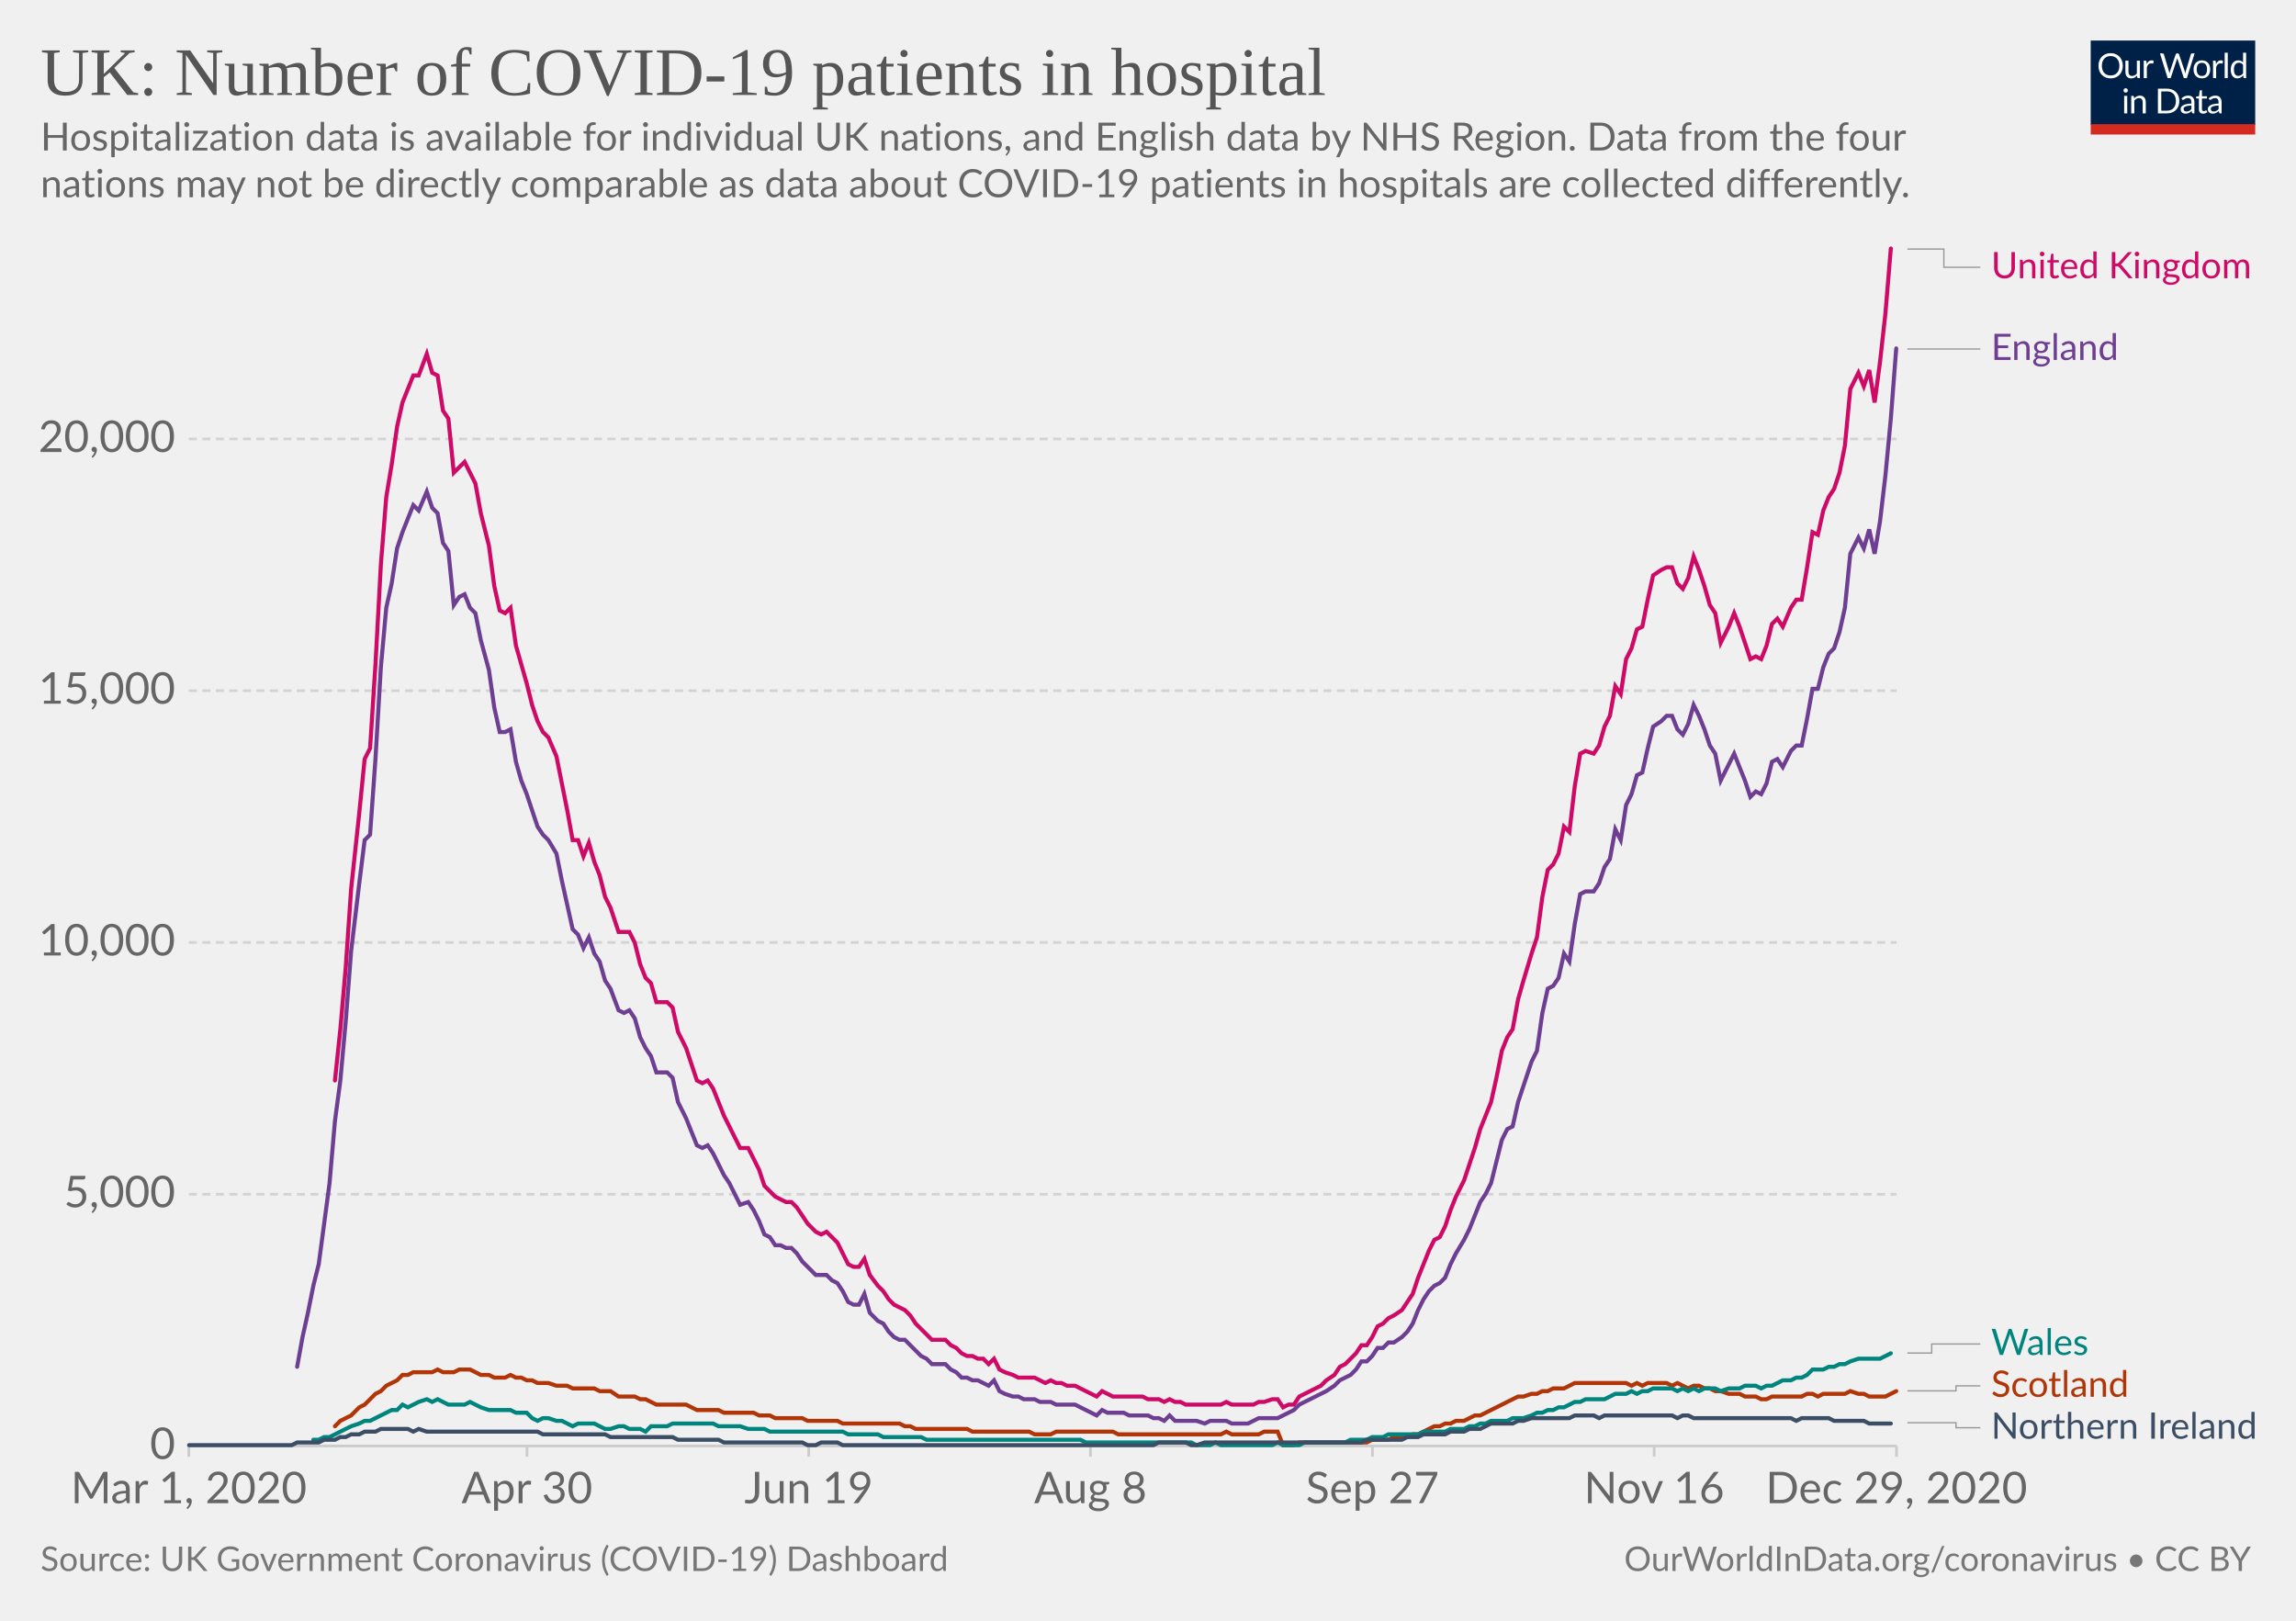
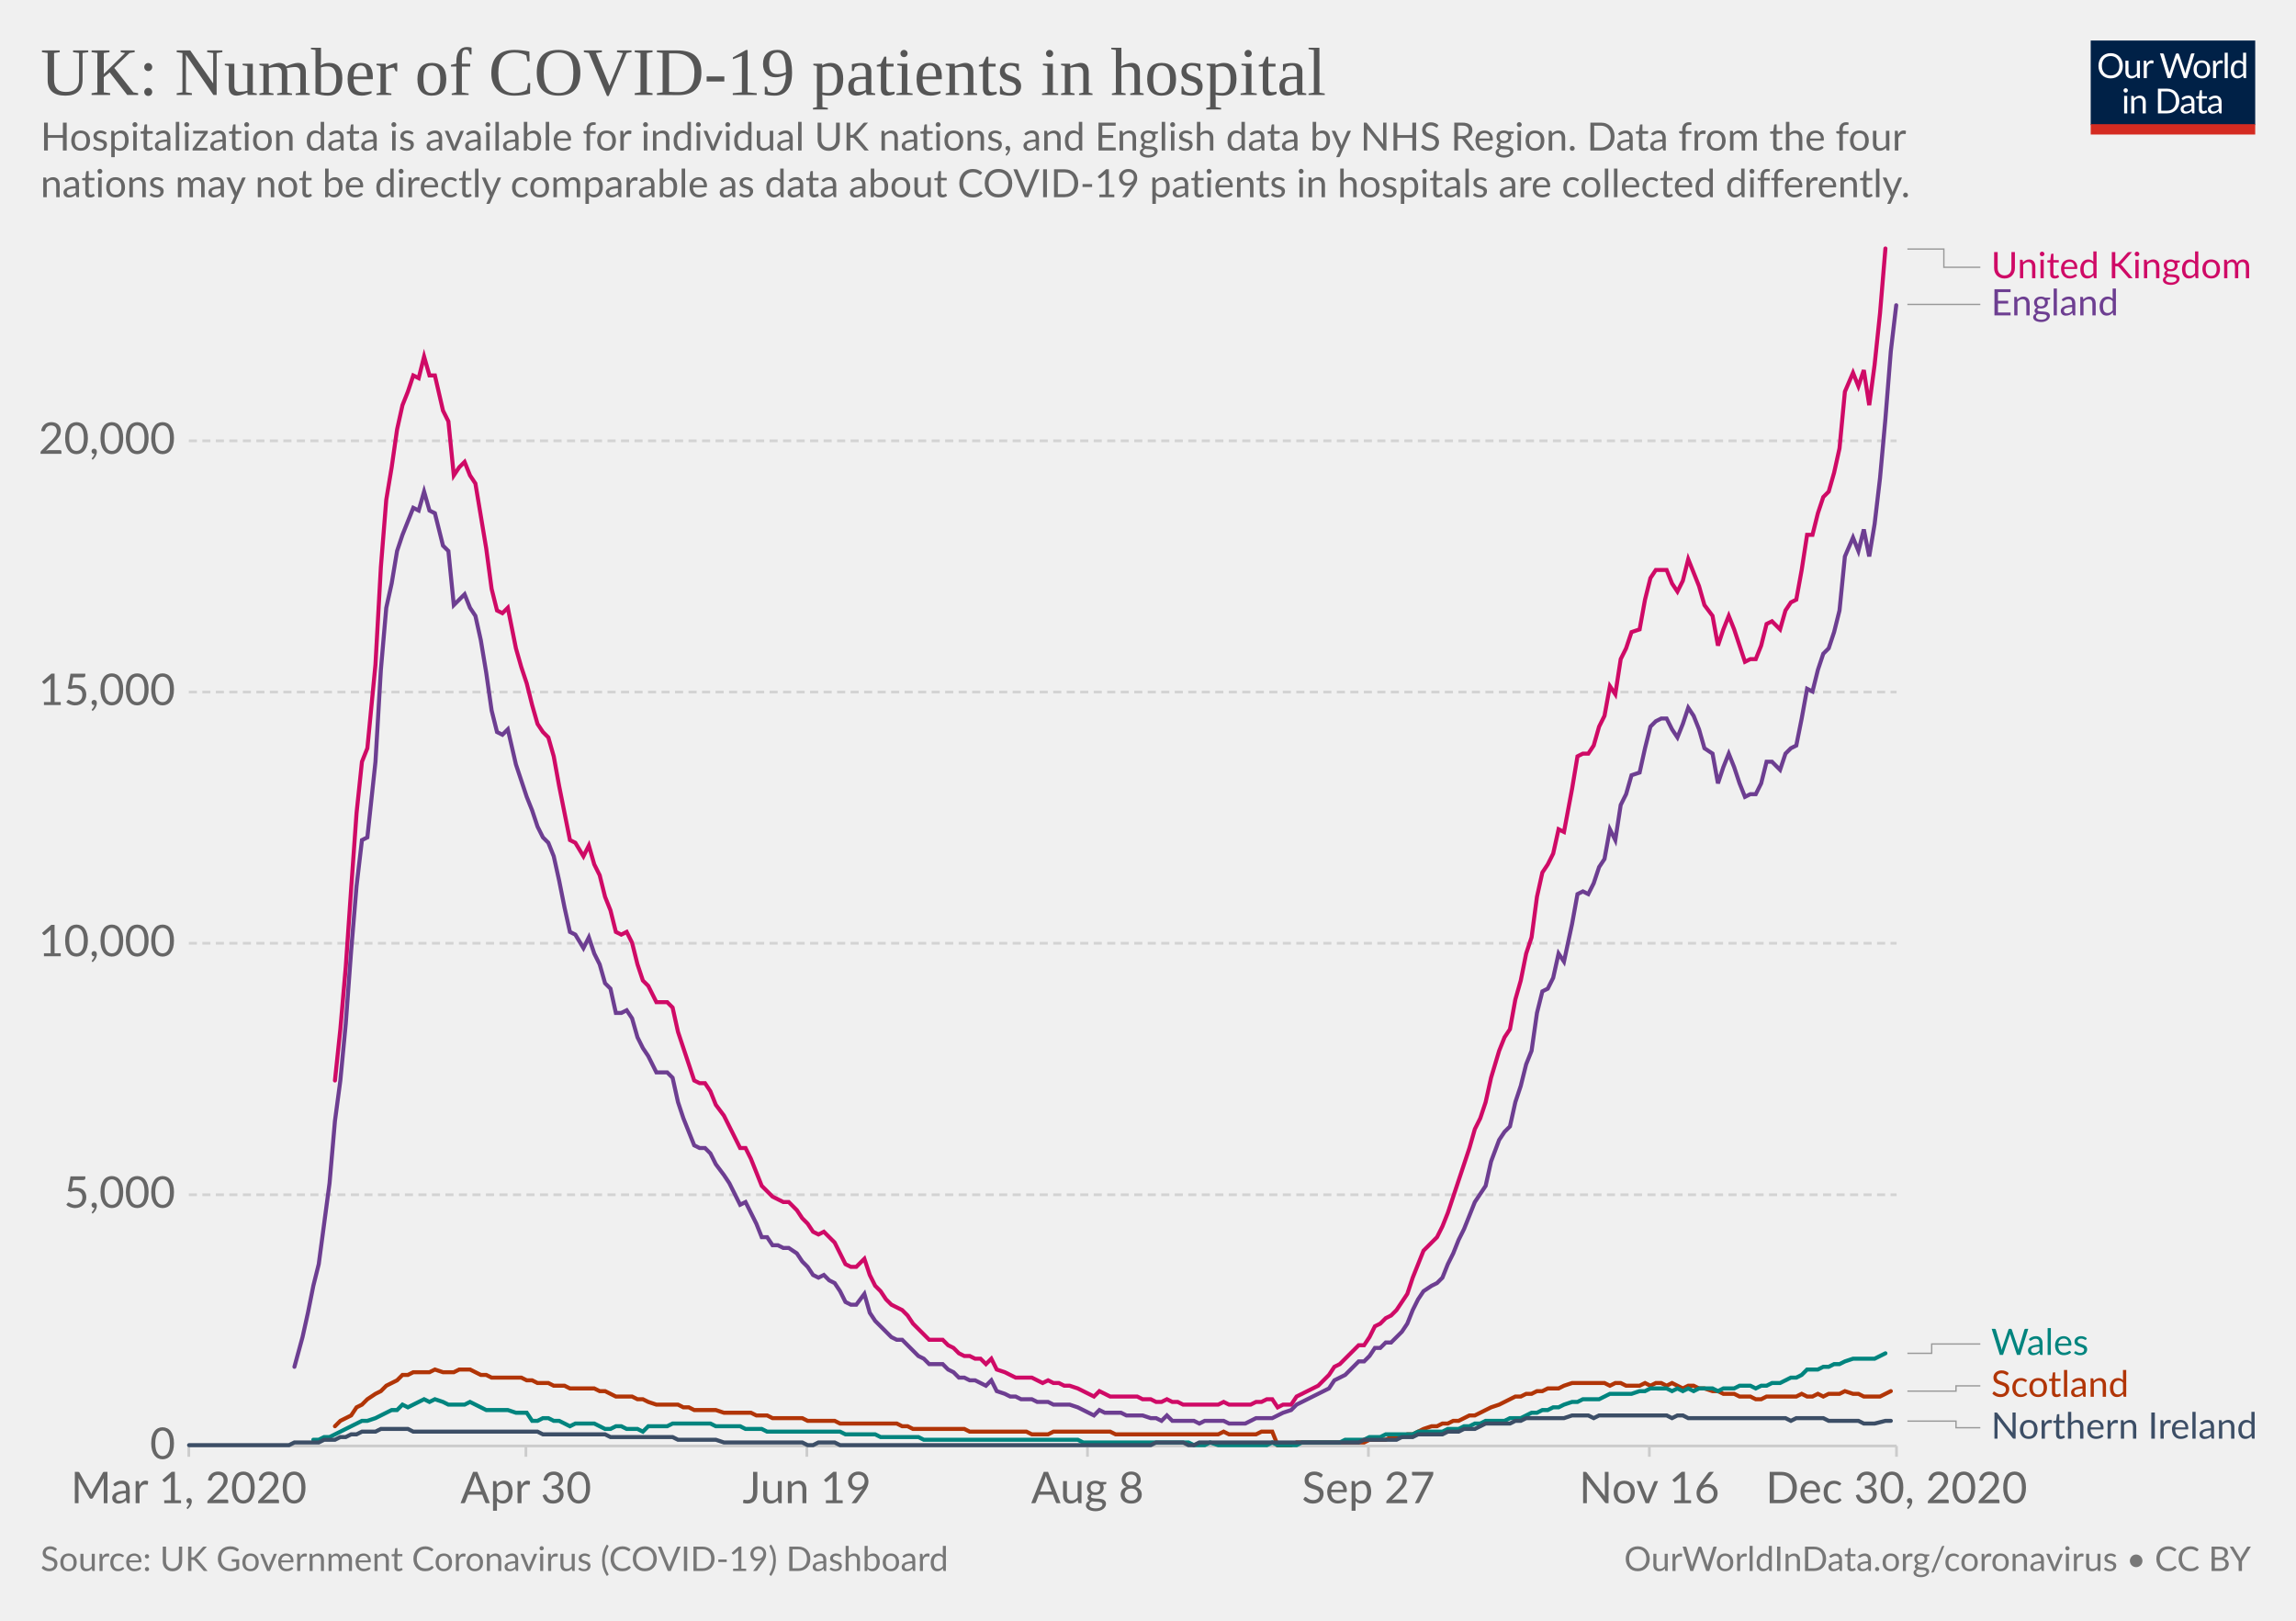
<svg xmlns="http://www.w3.org/2000/svg" version="1.1" style="background-color:#fff;-webkit-font-smoothing:antialiased" width="850" height="600" viewBox="0 0 850 600" font-family="Lato,'Helvetica Neue',Helvetica,Arial,sans-serif" font-size="18" text-rendering="optimizeLegibility">
  <g class="HeaderView">
    <g transform="matrix(.29 0 0 .29 774 15)">
      <svg width="210" height="120" viewBox="0 0 210 120" fill="none">
        <g clip-path="url(#clip0)">
          <path d="M0 0h210v107.89H0V0z" fill="#002147" />
          <path d="M40.98 32.25c0 2.36-.38 4.53-1.12 6.51a14.26 14.26 0 01-8.1 8.4c-1.9.78-4.02 1.17-6.34 1.17a16.6 16.6 0 01-6.33-1.17 14.31 14.31 0 01-8.08-8.4 18.29 18.29 0 01-1.12-6.51c0-2.36.38-4.53 1.12-6.5a14.32 14.32 0 018.07-8.44c1.92-.8 4.03-1.19 6.34-1.19 2.32 0 4.43.4 6.34 1.19 1.92.8 3.56 1.9 4.93 3.34a14.87 14.87 0 013.17 5.1 18.1 18.1 0 011.12 6.5zm-4.38 0c0-1.94-.26-3.68-.8-5.22a10.91 10.91 0 00-2.24-3.89 9.68 9.68 0 00-3.52-2.46 11.95 11.95 0 00-4.62-.86c-1.68 0-3.21.28-4.6.86a9.88 9.88 0 00-3.54 2.46 10.91 10.91 0 00-2.24 3.9c-.53 1.53-.8 3.27-.8 5.2 0 1.94.27 3.68.8 5.22a11.17 11.17 0 002.24 3.9 10.01 10.01 0 003.55 2.44c1.38.56 2.9.83 4.6.83 1.7 0 3.24-.27 4.61-.83a9.8 9.8 0 003.52-2.44 11.17 11.17 0 002.25-3.9c.53-1.54.8-3.28.8-5.21zm26.22-6.54V48H60.5c-.56 0-.9-.27-1.05-.81l-.31-2.4a12.45 12.45 0 01-3.26 2.6c-1.2.64-2.58.96-4.13.96-1.22 0-2.3-.2-3.24-.6a6.52 6.52 0 01-2.33-1.7 7.37 7.37 0 01-1.43-2.67c-.3-1.04-.46-2.2-.46-3.45V25.7h3.91v14.22c0 1.68.38 2.99 1.15 3.91.77.93 1.96 1.39 3.54 1.39 1.16 0 2.24-.27 3.23-.82a10.42 10.42 0 002.8-2.28V25.7h3.91zm8.61 4.47a9.94 9.94 0 012.6-3.56 5.64 5.64 0 013.76-1.3c.47 0 .92.05 1.34.15.44.1.83.27 1.17.49l-.3 2.92c-.09.37-.3.55-.66.55-.2 0-.5-.04-.9-.13a6.21 6.21 0 00-3.24.18c-.54.2-1.03.5-1.47.92-.42.4-.81.9-1.17 1.5-.33.58-.64 1.26-.92 2.02V48H67.7V25.71h2.25c.42 0 .72.08.88.25.16.16.27.44.33.83l.26 3.39zm61.16-13.7L122.75 48h-3.82l-7.99-24.05a21.95 21.95 0 01-.42-1.58 38.36 38.36 0 01-.44 1.58L102.05 48h-3.83L88.4 16.47h3.54c.38 0 .7.1.95.29.26.2.43.43.5.73l6.52 21.9c.1.4.2.83.28 1.28.1.46.2.94.29 1.46l.3-1.46c.12-.47.25-.9.38-1.27l7.41-21.91c.1-.25.26-.48.51-.69.27-.22.58-.33.95-.33h1.23c.38 0 .69.1.92.29.24.2.41.43.53.73l7.4 21.9a28.4 28.4 0 01.68 2.62 29.52 29.52 0 01.52-2.61l6.54-21.91c.07-.27.23-.5.48-.7.27-.21.58-.32.95-.32h3.32zm9.35 8.88c1.63 0 3.1.27 4.4.82a9.43 9.43 0 015.46 5.94c.5 1.4.74 2.98.74 4.73 0 1.76-.25 3.34-.74 4.75a9.43 9.43 0 01-5.46 5.92c-1.3.52-2.77.79-4.4.79-1.64 0-3.12-.27-4.44-.8a9.42 9.42 0 01-3.35-2.3c-.92-1-1.63-2.2-2.13-3.61-.49-1.41-.73-3-.73-4.75s.24-3.33.73-4.73c.5-1.43 1.2-2.64 2.13-3.63a9.4 9.4 0 013.35-2.31c1.32-.55 2.8-.82 4.44-.82zm0 19.89c2.2 0 3.84-.73 4.93-2.2 1.08-1.48 1.63-3.54 1.63-6.18 0-2.66-.55-4.72-1.63-6.2-1.09-1.49-2.73-2.23-4.93-2.23-1.12 0-2.09.2-2.93.57a5.7 5.7 0 00-2.06 1.65 7.5 7.5 0 00-1.24 2.67c-.26 1.04-.4 2.22-.4 3.54 0 2.64.55 4.7 1.64 6.18 1.1 1.47 2.76 2.2 4.99 2.2zm17.97-15.07a9.94 9.94 0 012.6-3.56 5.64 5.64 0 013.76-1.3c.47 0 .91.05 1.34.15.44.1.83.27 1.16.49l-.28 2.92c-.09.37-.31.55-.66.55-.2 0-.5-.04-.9-.13a6.2 6.2 0 00-3.24.18c-.54.2-1.03.5-1.47.92-.43.4-.82.9-1.17 1.5a13.1 13.1 0 00-.92 2.02V48h-3.94V25.71h2.24c.43 0 .72.08.88.25.17.16.28.44.33.83l.27 3.39zm15.04-14.59V48h-3.92V15.6h3.92zm19.55 15.43a6.22 6.22 0 00-2.38-2.05 6.7 6.7 0 00-2.86-.6c-2.07 0-3.66.75-4.77 2.23-1.12 1.48-1.68 3.6-1.68 6.33 0 1.46.13 2.7.38 3.74a7.29 7.29 0 001.1 2.56 4.35 4.35 0 001.78 1.45c.7.3 1.5.46 2.4.46 1.29 0 2.41-.3 3.36-.88a9.6 9.6 0 002.67-2.49V31.02zm3.91-15.43V48h-2.33c-.56 0-.9-.27-1.06-.81l-.35-2.71a12.13 12.13 0 01-3.25 2.77 8.28 8.28 0 01-4.23 1.06 7.31 7.31 0 01-6.14-2.9c-.73-.96-1.3-2.15-1.69-3.57a18.35 18.35 0 01.07-9.48 11.29 11.29 0 011.89-3.7 8.7 8.7 0 017.06-3.34 7.96 7.96 0 016.12 2.62V15.59h3.91zM46.61 70.71V93H42.7V70.71h3.91zm.84-7c0 .39-.08.75-.24 1.09a2.81 2.81 0 01-1.52 1.47 2.67 2.67 0 01-2.16 0 2.9 2.9 0 01-1.45-1.47 2.67 2.67 0 010-2.16c.15-.35.35-.65.6-.9.25-.27.53-.47.85-.62a2.67 2.67 0 012.16 0c.35.15.65.35.9.62.27.25.47.55.62.9.16.34.24.7.24 1.08zm7.97 10.24c.49-.54 1-1.04 1.54-1.48a9.85 9.85 0 013.66-1.84 8.96 8.96 0 015.43.35c.94.4 1.72.97 2.33 1.71a7.36 7.36 0 011.43 2.67c.32 1.04.49 2.19.49 3.45V93h-3.94V78.81c0-1.69-.4-3-1.17-3.92-.76-.93-1.93-1.4-3.5-1.4a6.6 6.6 0 00-3.25.83c-1 .56-1.92 1.31-2.77 2.27V93h-3.94V70.71h2.35c.56 0 .9.28 1.04.82l.3 2.42zm57.7 3.3c0 2.36-.37 4.5-1.11 6.44a14.3 14.3 0 01-3.17 4.98 14.1 14.1 0 01-4.93 3.2c-1.9.76-4.02 1.13-6.33 1.13H85.8V61.47h11.77c2.31 0 4.42.39 6.33 1.15a13.8 13.8 0 018.1 8.18 17.75 17.75 0 011.12 6.45zm-4.37 0c0-1.94-.26-3.67-.8-5.2a10.94 10.94 0 00-2.23-3.87 9.57 9.57 0 00-3.53-2.42 12.23 12.23 0 00-4.61-.83h-7.5v24.62h7.5c1.7 0 3.24-.28 4.61-.84a9.7 9.7 0 003.53-2.4 10.94 10.94 0 002.24-3.87c.53-1.53.8-3.26.8-5.2zm19.8 5.72c-1.8.06-3.34.2-4.62.44-1.26.22-2.3.51-3.1.88-.8.36-1.37.8-1.74 1.3-.35.5-.53 1.05-.53 1.67 0 .58.1 1.1.3 1.52a3 3 0 00.76 1.05c.34.27.73.46 1.17.6.45.11.94.17 1.45.17a7.28 7.28 0 003.5-.81 11.95 11.95 0 002.82-2.2v-4.62zm-12.65-9.11a12.73 12.73 0 013.98-2.66c1.43-.59 3-.88 4.73-.88 1.25 0 2.36.2 3.33.61a6.81 6.81 0 013.94 4.38c.33 1.04.5 2.19.5 3.43V93h-1.74a1.8 1.8 0 01-.88-.18c-.2-.13-.36-.38-.48-.74l-.44-2.12c-.59.55-1.16 1.03-1.72 1.46a9.48 9.48 0 01-3.74 1.7c-.69.15-1.46.23-2.3.23-.87 0-1.69-.12-2.45-.35a5.34 5.34 0 01-3.34-2.93 6.64 6.64 0 01-.49-2.64c0-.88.25-1.72.73-2.53a6.33 6.33 0 012.35-2.17c1.09-.63 2.5-1.15 4.25-1.54 1.75-.41 3.89-.65 6.42-.7v-1.75c0-1.73-.37-3.03-1.12-3.91-.75-.9-1.84-1.34-3.28-1.34-.97 0-1.78.12-2.44.37-.64.23-1.2.5-1.7.81l-1.23.82c-.33.23-.67.35-1 .35-.27 0-.5-.07-.69-.2a2.1 2.1 0 01-.48-.53l-.7-1.25zm27.67 19.5c-1.76 0-3.12-.5-4.07-1.48-.94-.98-1.41-2.4-1.41-4.25V74h-2.68a.9.9 0 01-.6-.2c-.16-.14-.24-.36-.24-.66v-1.56l3.65-.46.9-6.89a.9.9 0 01.29-.52.88.88 0 01.62-.22H142v7.67h6.44V74H142v13.38c0 .94.22 1.63.68 2.09.45.45 1.04.68 1.76.68a3.21 3.21 0 001.85-.53l.55-.35c.16-.12.3-.18.41-.18.2 0 .4.13.55.38l1.15 1.87a7.45 7.45 0 01-2.44 1.5c-.96.35-1.94.52-2.95.52zm19.68-10.4c-1.8.07-3.34.21-4.62.45-1.26.22-2.3.51-3.1.88-.8.36-1.37.8-1.74 1.3-.35.5-.53 1.05-.53 1.67 0 .58.1 1.1.3 1.52.18.42.44.77.76 1.05.34.27.73.46 1.17.6.45.11.94.17 1.45.17a7.3 7.3 0 003.5-.81 12.04 12.04 0 002.82-2.2v-4.62zm-12.65-9.1a12.72 12.72 0 013.99-2.66c1.42-.59 3-.88 4.72-.88 1.25 0 2.36.2 3.33.61a6.81 6.81 0 013.94 4.38c.33 1.04.5 2.19.5 3.43V93h-1.74a1.8 1.8 0 01-.88-.18c-.2-.13-.36-.38-.48-.74l-.44-2.12c-.59.55-1.16 1.03-1.72 1.46a9.48 9.48 0 01-3.74 1.7c-.69.15-1.46.23-2.3.23-.87 0-1.69-.12-2.45-.35a5.33 5.33 0 01-3.34-2.93 6.62 6.62 0 01-.49-2.64c0-.88.25-1.72.73-2.53a6.33 6.33 0 012.35-2.17c1.09-.63 2.5-1.15 4.25-1.54a31.2 31.2 0 016.42-.7v-1.75c0-1.73-.37-3.03-1.12-3.91-.75-.9-1.84-1.34-3.28-1.34-.97 0-1.78.12-2.44.37-.64.23-1.2.5-1.7.81-.46.3-.87.57-1.22.82-.34.23-.68.35-1.02.35-.26 0-.49-.07-.68-.2a1.88 1.88 0 01-.48-.53l-.7-1.25z" fill="#fff" />
          <path fill="#D42B21" d="M0 106.79h210V120H0z" />
        </g>
        <defs>
          <clipPath id="clip0">
            <path fill="#fff" d="M0 0h210v120H0z" />
          </clipPath>
        </defs>
      </svg>
    </g>
    <a href="https://ourworldindata.org/grapher/uk-covid-hospital-patients?tab=chart&amp;stackMode=absolute&amp;time=earliest..latest&amp;region=World" target="_blank" rel="noopener" font-family="&quot;Playfair Display&quot;,Georgia,&quot;Times New Roman&quot;,serif">
      <text font-size="25.2" x="15" y="35.2" fill="#555">
        <tspan x="15" y="35.16">UK: Number of COVID-19 patients in hospital</tspan>
      </text>
    </a>
    <text font-size="14.4" x="15" y="55.7" fill="#666">
      <tspan x="15" y="55.72">Hospitalization data is available for individual UK nations, and English data by NHS Region. Data from the four</tspan>
      <tspan x="15" y="73">nations may not be directly comparable as data about COVID-19 patients in hospitals are collected differently.</tspan>
    </text>
  </g>
  <g class="LineChart">
    <defs>
      <clipPath id="a">
        <path d="M59.9 0h830v928.6h-830z" />
      </clipPath>
    </defs>
    <g class="DualAxisView">
      <g class="HorizontalAxis">
-         <path stroke="#ccc" d="M69.9 535.3v4M195.1 535.3v4M299.4 535.3v4M403.7 535.3v4M508.1 535.3v4M612.4 535.3v4M702.1 535.3v4" />
+         <path stroke="#ccc" d="M69.9 535.3v4M194.7 535.3v4M298.7 535.3v4M402.6 535.3v4M506.6 535.3v4M610.6 535.3v4M702.1 535.3v4" />
        <text x="69.9" y="556.5" fill="#666" text-anchor="middle" font-size="16.2">Mar 1, 2020</text>
-         <text x="195.1" y="556.5" fill="#666" text-anchor="middle" font-size="16.2">Apr 30</text>
-         <text x="299.4" y="556.5" fill="#666" text-anchor="middle" font-size="16.2">Jun 19</text>
-         <text x="403.7" y="556.5" fill="#666" text-anchor="middle" font-size="16.2">Aug 8</text>
-         <text x="508.1" y="556.5" fill="#666" text-anchor="middle" font-size="16.2">Sep 27</text>
-         <text x="612.4" y="556.5" fill="#666" text-anchor="middle" font-size="16.2">Nov 16</text>
-         <text x="702.1" y="556.5" fill="#666" text-anchor="middle" font-size="16.2">Dec 29, 2020</text>
+         <text x="194.7" y="556.5" fill="#666" text-anchor="middle" font-size="16.2">Apr 30</text>
+         <text x="298.7" y="556.5" fill="#666" text-anchor="middle" font-size="16.2">Jun 19</text>
+         <text x="402.6" y="556.5" fill="#666" text-anchor="middle" font-size="16.2">Aug 8</text>
+         <text x="506.6" y="556.5" fill="#666" text-anchor="middle" font-size="16.2">Sep 27</text>
+         <text x="610.6" y="556.5" fill="#666" text-anchor="middle" font-size="16.2">Nov 16</text>
+         <text x="702.1" y="556.5" fill="#666" text-anchor="middle" font-size="16.2">Dec 30, 2020</text>
      </g>
      <g class="VerticalAxis" fill="#666" dominant-baseline="middle" text-anchor="end" font-size="16.2">
        <text x="64.9" y="535.3">0</text>
-         <text x="64.9" y="442.1">5,000</text>
-         <text x="64.9" y="348.9">10,000</text>
-         <text x="64.9" y="255.7">15,000</text>
-         <text x="64.9" y="162.5">20,000</text>
+         <text x="64.9" y="442.3">5,000</text>
+         <text x="64.9" y="349.2">10,000</text>
+         <text x="64.9" y="256.2">15,000</text>
+         <text x="64.9" y="163.2">20,000</text>
      </g>
      <g class="AxisGridLines horizontalLines">
        <path stroke="#ccc" d="M69.9 535.3h632.23" />
-         <path stroke="#d3d3d3" stroke-dasharray="3,2" d="M69.9 442.1h632.23M69.9 348.9h632.23M69.9 255.7h632.23M69.9 162.5h632.23" />
+         <path stroke="#d3d3d3" stroke-dasharray="3,2" d="M69.9 442.3h632.23M69.9 349.2h632.23M69.9 256.2h632.23M69.9 163.2h632.23" />
      </g>
    </g>
    <g clip-path="url(#a)">
      <g class="LineLabels" cursor="pointer">
        <g class="legendMark">
          <g class="indicator">
            <path d="M706.13 92.2h13.5v6.75h13.5" stroke="#999" stroke-width=".5" fill="none" />
          </g>
          <text font-size="13.5" x="737.1" y="103" fill="#CF0A66">
            <tspan x="737.13" y="103">United Kingdom</tspan>
          </text>
        </g>
        <g class="legendMark">
          <g class="indicator">
-             <path d="M706.13 129.2h13.5v0h13.5" stroke="#999" stroke-width=".5" fill="none" />
+             <path d="M706.13 112.7h13.5v0h13.5" stroke="#999" stroke-width=".5" fill="none" />
          </g>
-           <text font-size="13.5" x="737.1" y="133.3" fill="#6D3E91">
-             <tspan x="737.13" y="133.25">England</tspan>
+           <text font-size="13.5" x="737.1" y="116.8" fill="#6D3E91">
+             <tspan x="737.13" y="116.75">England</tspan>
          </text>
        </g>
        <g class="legendMark">
          <g class="indicator">
-             <path d="M706.13 500.9h9v-3.35h18" stroke="#999" stroke-width=".5" fill="none" />
+             <path d="M706.13 501h9v-3.45h18" stroke="#999" stroke-width=".5" fill="none" />
          </g>
          <text font-size="13.5" x="737.1" y="501.6" fill="#00847E">
            <tspan x="737.13" y="501.6">Wales</tspan>
          </text>
        </g>
        <g class="legendMark">
          <g class="indicator">
-             <path d="M706.13 514.9h18v-1.85h9" stroke="#999" stroke-width=".5" fill="none" />
+             <path d="M706.13 515h18v-1.95h9" stroke="#999" stroke-width=".5" fill="none" />
          </g>
          <text font-size="13.5" x="737.1" y="517.1" fill="#B13507">
            <tspan x="737.13" y="517.1">Scotland</tspan>
          </text>
        </g>
        <g class="legendMark">
          <g class="indicator">
-             <path d="M706.13 526.7h18v1.85h9" stroke="#999" stroke-width=".5" fill="none" />
+             <path d="M706.13 526.1h18v2.45h9" stroke="#999" stroke-width=".5" fill="none" />
          </g>
          <text font-size="13.5" x="737.1" y="532.6" fill="#3C4E66">
            <tspan x="737.13" y="532.6">Northern Ireland</tspan>
          </text>
        </g>
      </g>
      <g class="Lines">
        <g class="key-United-Kingdom_0">
-           <path stroke="#CF0A66" stroke-linecap="round" d="M124 400l2-19 2-23 2-29 3-28 2-20 2-4 2-31 2-37 2-25 2-12 2-14 2-9 2-5 2-5h2l3-8 2 7 2 1 2 13 2 3 2 20 2-2 2-2 2 4 2 4 2 11 3 12 2 15 2 9 2 1 2-2 2 14 2 7 2 7 2 8 2 6 2 4 2 2 3 7 2 10 2 10 2 11h2l2 6 2-5 2 7 2 5 2 8 2 4 3 9h4l2 4 2 8 2 5 2 2 2 7h4l2 2 2 9 3 6 2 6 2 6 2 1 2-1 2 3 2 5 2 5 2 4 2 4 2 4h3l2 4 2 4 2 6 2 2 2 2 2 1 2 1h2l2 2 2 3 2 3 3 3 2 1 2-1 2 2 2 2 2 4 2 4 2 1h2l2-3 2 6 3 4 2 2 2 3 2 2 2 1 2 1 2 2 2 3 2 2 2 2 2 2h5l2 2 2 1 2 2 2 1h2l2 1h2l2 2 2-2 2 4 2 1 3 1 2 1h6l2 1 2 1 2-1 2 1h2l2 1h3l2 1 2 1 2 1 2 1 2-2 2 1 2 1h11l2 1h4l2 1 2-1 2 1h2l2 1h13l2-1 2 1h8l2-1h2l3-1h2l2 3 2-1h2l2-3 2-1 2-1 2-1 2-1 2-2 3-2 2-3 2-1 2-2 2-2 2-3h2l2-3 2-4 2-1 2-2 2-1 3-2 2-3 2-3 2-6 2-5 2-5 2-4 2-1 2-4 2-6 2-5 3-6 2-6 2-6 2-7 2-5 2-5 2-9 2-10 2-5 2-3 2-11 2-7 3-10 2-6 2-15 2-10 2-2 2-4 2-10 2 2 2-17 2-12 2-1 3 1 2-3 2-7 2-4 2-11 2 3 2-13 2-4 2-7 2-1 2-10 2-9 3-2 2-1h2l2 6 2 2 2-4 2-8 2 5 2 6 2 7 2 3 2 11 3-6 2-5 2 5 2 6 2 6 2-1 2 1 2-5 2-8 2-2 2 3 3-7 2-3h2l2-12 2-13 2 1 2-9 2-5 2-3 2-6 2-10 2-21 3-6 2 5 2-6 2 12 2-15 2-18 2-24" fill="none" stroke-width="1.5" />
+           <path stroke="#CF0A66" stroke-linecap="round" d="M124 400l2-19 2-23 2-29 2-28 2-19 2-5 3-31 2-36 2-25 2-12 2-14 2-9 2-5 2-6 2 1 2-8 2 7h2l3 13 2 4 2 20 2-3 2-2 2 5 2 3 2 12 2 12 2 15 2 8 2 1 2-2 3 15 2 7 2 6 2 8 2 7 2 3 2 2 2 7 2 11 2 10 2 10 2 1 3 5 2-4 2 7 2 4 2 8 2 5 2 8 2 1 2-1 2 4 2 8 2 6 2 2 3 6h4l2 2 2 9 2 6 2 6 2 6 2 1h2l2 3 2 5 3 4 2 4 2 4 2 4h2l2 4 2 5 2 5 2 2 2 2 2 1 2 1h2l3 3 2 3 2 2 2 3 2 1 2-1 2 2 2 2 2 4 2 4 2 1h2l3-3 2 6 2 4 2 2 2 3 2 2 2 1 2 1 2 2 2 3 2 2 2 2 2 2h5l2 2 2 1 2 2 2 1h2l2 1h2l2 2 2-2 2 4 3 1 2 1 2 1h6l2 1 2 1 2-1 2 1h2l2 1h2l3 1 2 1 2 1 2 1 2-2 2 1 2 1h10l2 1h3l2 1h2l2-1 2 1h2l2 1h13l2-1 2 1h8l2-1h2l2-1h2l2 3 2-1h3l2-3 2-1 2-1 2-1 2-1 2-2 2-2 2-3 2-1 2-2 2-2 3-3h2l2-3 2-4 2-1 2-2 2-1 2-2 2-3 2-3 2-6 2-5 2-5 3-3 2-2 2-4 2-5 2-6 2-6 2-6 2-6 2-7 2-4 2-6 2-9 3-10 2-5 2-3 2-11 2-7 2-10 2-6 2-15 2-9 2-3 2-4 2-9 2 1 3-16 2-12 2-1h2l2-3 2-7 2-4 2-11 2 3 2-13 2-4 2-6 3-1 2-11 2-8 2-3h4l2 5 2 3 2-4 2-8 2 5 2 5 2 7 3 4 2 11 2-6 2-5 2 5 2 6 2 6 2-1h2l2-5 2-8 2-1 3 3 2-7 2-3 2-1 2-11 2-13h2l2-8 2-6 2-2 2-7 2-9 2-21 3-7 2 5 2-6 2 13 2-15 2-19 2-24" fill="none" stroke-width="1.5" />
        </g>
        <g class="key-Scotland_0">
-           <path stroke="#B13507" stroke-linecap="round" d="M124 528l2-2 2-1 2-1 3-3 2-1 2-2 2-2 2-1 2-2 2-1 2-1 2-2h2l2-1h7l2-1 2 1h4l2-1h4l2 1 2 1h3l2 1h4l2-1 2 1h2l2 1h2l2 1h4l3 1h4l2 1h8l2 1h4l3 2h6l2 1h2l2 1 2 1h11l2 1 2 1h8l2 1h11l2 1h4l2 1h10l2 1h11l2 1h21l2 1h2l2 1h19l2 1h21l2 1h6l2-1h21l2 1h38l2-1 2 1h10l2-1h5l2 5h4l2-1h25l2-1h6l2-1h5l2-1h2l2-1 2-1 2-1h2l2-1h2l2-1h3l2-1 2-1h2l2-1 2-1 2-1 2-1 2-1 2-1 2-1h2l3-1h2l2-1h2l2-1h4l2-1 2-1h19l2 1 2-1 2 1 2-1h7l2 1 2-1 2 1 2 1 2-1h2l2 1h2l2 1h2l3 1h4l2 1h4l2 1h2l2-1h11l2-1h2l2 1 2-1h8l2-1 3 1h2l2 1h6l2-1 2-1" fill="none" stroke-width="1.5" />
+           <path stroke="#B13507" stroke-linecap="round" d="M124 528l2-2 2-1 2-1 2-3 2-1 2-2 3-2 2-1 2-2 2-1 2-1 2-2h2l2-1h6l2-1 3 1h4l2-1h4l2 1 2 1h2l2 1h11l2 1h2l2 1h4l2 1h4l2 1h9l2 1h2l2 1 2 1h6l2 1h2l2 1 3 1h8l2 1h2l2 1h8l3 1h10l2 1h4l2 1h11l2 1h10l2 1h21l2 1h2l2 1h19l2 1h21l2 1h6l2-1h21l2 1h38l2-1 2 1h10l2-1h4l2 5h5l2-1h25l2-1h6l2-1h4l2-1h2l2-1 2-1 3-1h2l2-1h2l2-1h2l2-1 2-1h2l2-1 2-1 2-1 3-1 2-1 2-1 2-1h2l2-1h2l2-1h2l2-1h4l2-1 3-1h12l2 1 2-1h2l2 1h5l2-1 2 1 2-1h2l2 1 2-1 2 1 2 1 2-1h2l2 1h2l3 1h2l2 1h4l2 1h4l2 1h2l2-1h11l2-1 2 1h2l2-1 2 1 2-1h4l2-1 3 1h2l2 1h6l2-1 2-1" fill="none" stroke-width="1.5" />
        </g>
        <g class="key-England_0">
-           <path stroke="#6D3E91" stroke-linecap="round" d="M110 506l2-11 2-9 2-10 2-8 2-15 2-15 2-23 2-15 2-22 2-26 3-25 2-16 2-2 2-28 2-34 2-22 2-9 2-13 2-6 2-5 2-5 2 2 3-7 2 6 2 2 2 11 2 3 2 20 2-3 2-1 2 5 2 2 2 10 3 11 2 14 2 9h2l2-1 2 12 2 7 2 5 2 6 2 6 2 3 2 2 3 5 2 10 2 9 2 9 2 2 2 5 2-4 2 6 2 3 2 7 2 3 3 8 2 1 2-1 2 3 2 7 2 4 2 3 2 6h4l2 2 2 9 3 6 2 5 2 5 2 1 2-1 2 3 2 4 2 4 2 3 2 4 2 4 3-1 2 3 2 4 2 5 2 1 2 3h2l2 1h2l2 2 2 3 2 2 3 3h4l2 2 2 1 2 3 2 4 2 1h2l2-4 2 7 3 3 2 1 2 3 2 2 2 1h2l2 2 2 2 2 2 2 1 2 2h5l2 2 2 1 2 2h2l2 1h2l2 1 2 1 2-2 2 4 2 1 3 1h2l2 1h4l2 1h4l2 1h7l2 1 2 1 2 1 2 1 2-2 2 1h6l2 1h7l2 1h2l2 1 2-2 2 2h8l3 1 2-1h6l2 1h6l2-1 2-1h7l2-1 2-1 2-1 2-2 2-1 2-1 2-1 2-1 2-1 3-2 2-2 2-1 2-1 2-2 2-3h2l2-2 2-3h2l2-2h2l3-2 2-2 2-3 2-5 2-4 2-3 2-2 2-1 2-2 2-5 2-4 3-5 2-4 2-5 2-5 2-3 2-4 2-8 2-8 2-4 2-1 2-9 2-6 3-9 2-4 2-14 2-9 2-1 2-3 2-9 2 3 2-14 2-11 2-1h3l2-3 2-6 2-3 2-11 2 4 2-13 2-4 2-7 2-1 2-9 2-8 3-2 2-2h2l2 5 2 2 2-4 2-7 2 4 2 5 2 6 2 3 2 10 3-6 2-4 2 5 2 5 2 6 2-2 2 1 2-4 2-8 2-1 2 3 3-6 2-2h2l2-10 2-11h2l2-8 2-5 2-2 2-6 2-9 2-20 3-6 2 4 2-7 2 9 2-12 2-17 2-21 2-26" fill="none" stroke-width="1.5" />
+           <path stroke="#6D3E91" stroke-linecap="round" d="M109 506l3-11 2-9 2-10 2-8 2-15 2-15 2-23 2-15 2-21 2-27 2-24 2-17 2-1 3-28 2-34 2-23 2-9 2-12 2-6 2-5 2-5 2 1 2-7 2 7 2 1 3 12 2 2 2 20 2-2 2-2 2 5 2 3 2 9 2 12 2 14 2 8 2 1 2-2 3 13 2 6 2 6 2 5 2 6 2 4 2 2 2 5 2 9 2 10 2 9 2 1 3 5 2-4 2 6 2 4 2 7 2 2 2 9h2l2-1 2 3 2 7 2 4 2 3 3 6h4l2 2 2 9 2 6 2 5 2 5 2 1h2l2 2 2 4 3 4 2 3 2 4 2 4 2-1 2 4 2 4 2 5h2l2 3h2l2 1h2l3 2 2 3 2 2 2 3 2 1 2-1 2 2 2 1 2 3 2 4 2 1h2l3-4 2 7 2 3 2 2 2 2 2 2 2 1h2l2 2 2 2 2 2 2 1 2 2h5l2 2 2 1 2 2h2l2 1h2l2 1 2 1 2-2 2 4 3 1 2 1h2l2 1h4l2 1h4l2 1h6l3 1 2 1 2 1 2 1 2-2 2 1h6l2 1h6l3 1h2l2 1 2-2 2 2h8l2 1 2-1h7l2 1h6l2-1 2-1h6l2-1 2-1 3-1 2-2 2-1 2-1 2-1 2-1 2-1 2-1 2-3 2-1 2-1 2-2 3-3h2l2-2 2-3h2l2-2h2l2-2 2-2 2-3 2-5 2-4 2-3 3-2 2-1 2-2 2-5 2-4 2-5 2-4 2-5 2-5 2-3 2-3 2-9 3-8 2-3 2-2 2-9 2-6 2-8 2-5 2-14 2-8 2-1 2-4 2-9 2 3 3-14 2-11 2-1 2 1 2-4 2-6 2-3 2-11 2 4 2-13 2-4 2-7 3-1 2-9 2-8 2-2 2-1h2l2 4 2 3 2-5 2-6 2 3 2 5 2 7 3 2 2 11 2-6 2-5 2 5 2 6 2 5 2-1h2l2-4 2-8h2l3 3 2-6 2-2 2-1 2-10 2-11 2 1 2-8 2-6 2-2 2-6 2-8 2-20 3-7 2 5 2-8 2 10 2-12 2-17 2-22 2-25 2-17" fill="none" stroke-width="1.5" />
        </g>
        <g class="key-Wales_0">
-           <path stroke="#00847E" stroke-linecap="round" d="M116 533h2l2-1h2l2-1 2-1 2-1 2-1 3-1 2-1h2l2-1 2-1 2-1 2-1h2l2-2 2 1 2-1 2-1 3-1 2 1 2-1 2 1 2 1h6l2-1 2 1 2 1 3 1h8l2 1h4l2 2 2 1 2-1h2l3 1h2l2 1 2 1 2-1h6l2 1 2 1h2l3-1h2l2 1h4l2 1 2-2h6l2-1h15l2 1h8l3 1h6l2 1h27l2 1h11l2 1h14l2 1h57l2 1h39l2 1h5l2-1 2 1h19l2-1 2 1h6l2-1h15l2-1h6l2-1h4l2-1h11l2-1h8l2-1h5l2-1h2l2-1h2l2-1h6l2-1h4l3-1 2-1h2l2-1h2l2-1h2l2-1 2-1h2l2-1h7l2-1 2-1h4l2-1 2 1 2-1h2l2-1h7l2 1 2-1 2 1 2-1 2 1 2-1h4l2 1 3-1h4l2-1h4l2 1 2-1h2l2-1 2-1h3l2-1h2l2-1 2-2h4l2-1h2l2-1h2l2-1 3-1h8l2-1 2-1" fill="none" stroke-width="1.5" />
+           <path stroke="#00847E" stroke-linecap="round" d="M116 533h2l2-1h2l2-1 2-1 2-1 2-1 2-1 2-1h2l3-1 2-1 2-1 2-1h2l2-2 2 1 2-1 2-1 2-1 2 1 2-1 3 1 2 1h6l2-1 2 1 2 1 2 1h8l3 1h4l2 3h2l2-1h2l2 1h2l2 1 2 1 2-1h7l2 1 2 1h2l2-1h2l2 1h4l2 1 2-2h7l2-1h14l2 1h9l2 1h6l2 1h27l2 1h11l2 1h14l2 1h57l2 1h39l2 1h4l2-1 3 1h18l2-1 2 1h7l2-1h14l2-1h7l2-1h4l2-1h10l2-1h9l2-1h4l2-1h2l2-1h2l2-1h7l2-1h4l2-1 2-1h2l2-1h2l2-1h2l2-1 3-1h2l2-1h6l2-1 2-1h8l3-1h2l2-1h6l2 1 2-1 2 1 2-1 2 1 2-1h5l2 1 2-1h4l2-1h4l2 1 2-1h2l2-1h3l2-1 2-1h2l2-1 2-2h4l2-1h2l2-1h2l2-1 3-1h8l2-1 2-1" fill="none" stroke-width="1.5" />
        </g>
        <g class="key-Northern-Ireland_0">
-           <path stroke="#3C4E66" stroke-linecap="round" d="M70 535h38l2-1h8l2-1h4l2-1h2l2-1h3l2-1h4l2-1h10l2 1 2-1 3 1h41l2 1h23l2 1h23l2 1h15l2 1h29l2 1h3l2-1h6l2 1h115l2-1h10l2 1h2l3-1h58l2-1h13l2-1h4l2-1h8l2-1h5l2-1h4l2-1 2-1h8l2-1h2l3-1h14l2-1h7l2 1 2-1h25l2 1 2-1h2l2 1h36l2 1 2-1h10l2 1h11l2 1h8" fill="none" stroke-width="1.5" />
+           <path stroke="#3C4E66" stroke-linecap="round" d="M70 535h37l2-1h9l2-1h4l2-1h2l2-1h2l2-1h5l2-1h10l2 1h46l2 1h23l2 1h23l2 1h14l3 1h29l2 1h2l2-1h6l2 1h115l2-1h10l2 1h2l2-1h59l2-1h12l2-1h4l2-1h9l2-1h4l2-1h4l2-1 2-1h9l2-1h2l2-1h14l3-1h6l2 1 2-1h25l2 1 2-1h2l2 1h36l2 1 2-1h10l2 1h11l2 1h4l4-1h2" fill="none" stroke-width="1.5" />
        </g>
      </g>
    </g>
  </g>
  <g class="SourcesFooter" fill="#777">
    <g class="clickable" fill="#777">
      <text font-size="12.6" x="15" y="581.6">
        <tspan x="15" y="581.58">Source: UK Government Coronavirus (COVID-19) Dashboard</tspan>
      </text>
    </g>
    <text font-size="12.6" x="601.3" y="581.6">
      <tspan x="601.27" y="581.58">
        <a target="_blank" href="https://ourworldindata.org/coronavirus" fill="#777">OurWorldInData.org/coronavirus</a> • <a class="cclogo" href="http://creativecommons.org/licenses/by/4.0/deed.en_US" target="_blank" fill="#777">CC BY</a>
      </tspan>
    </text>
  </g>
</svg>
